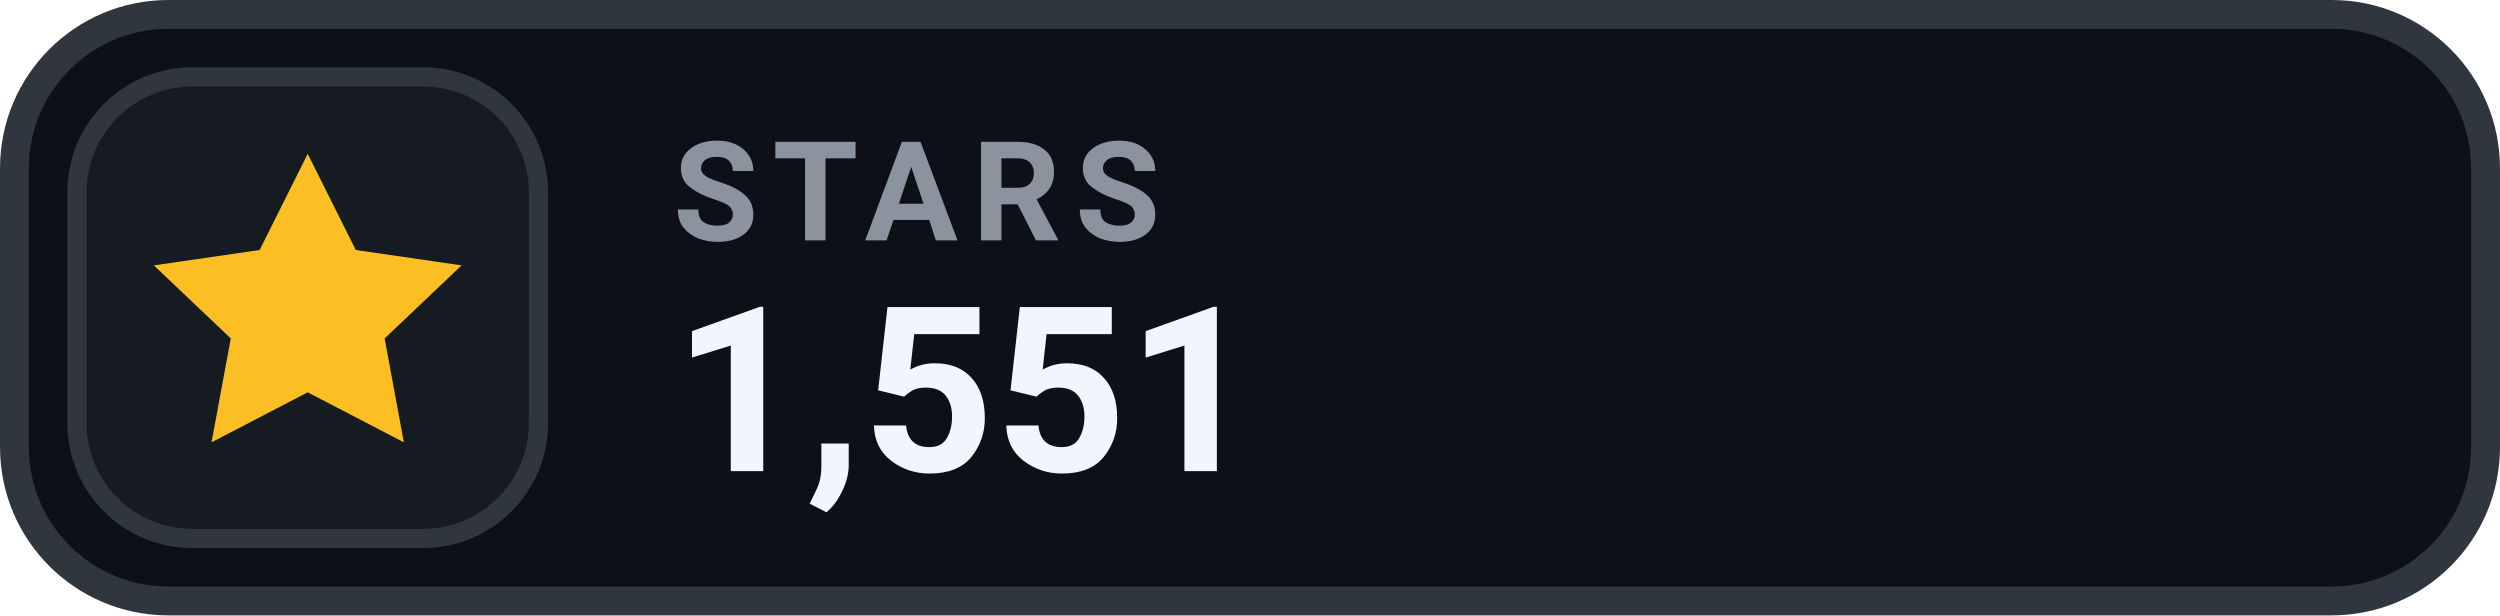
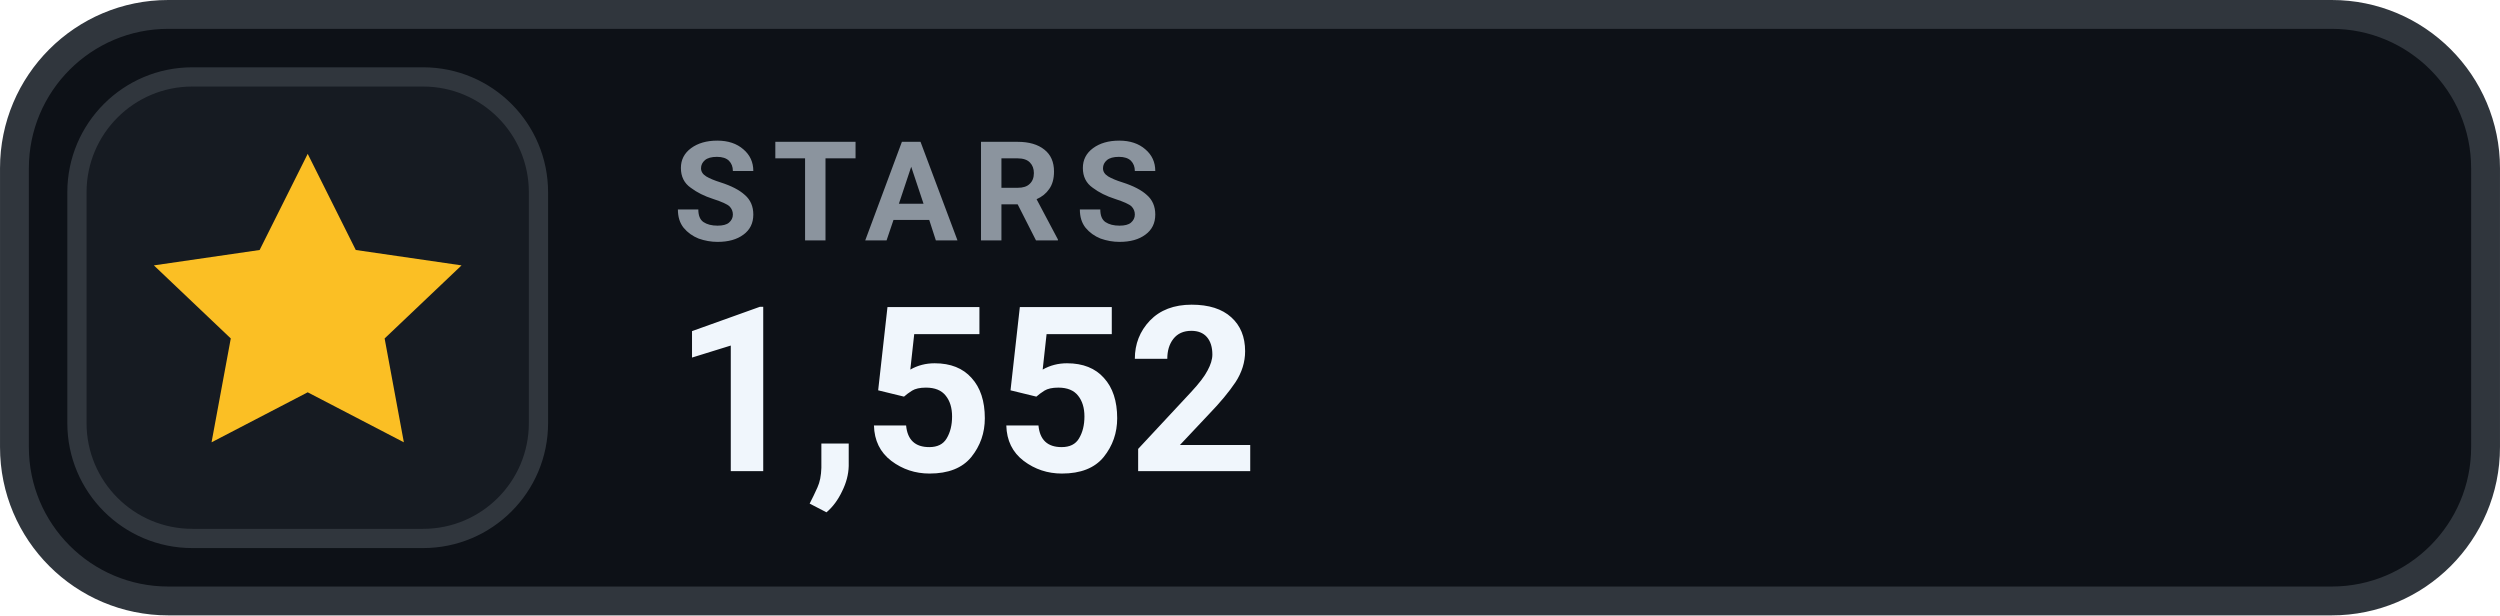
- <svg xmlns="http://www.w3.org/2000/svg" width="126" height="31.015" viewBox="0 0 130 32" role="img" aria-label="STARS 1,551">
+ <svg xmlns="http://www.w3.org/2000/svg" width="126" height="31.015" viewBox="0 0 130 32" role="img" aria-label="STARS 1,552">
  <rect x=".75" y=".75" width="128.5" height="30.5" rx="8" fill="#0D1117" stroke="#30363D" stroke-width="1.5" />
  <rect x="4" y="4" width="24" height="24" rx="6" fill="#161B22" stroke="#30363D" stroke-width="1" />
  <g transform="translate(16 16)" style="color:#FBBF24;">
    <path d="M0 -8 l2.5 5 5.5 .8 -4 3.8 1 5.4 -5 -2.6 -5 2.6 1 -5.4 -4 -3.8 5.5 -.8 Z" fill="currentColor" />
  </g>
  <text x="35" y="12.5" fill="#8B949E" font-family="-apple-system,BlinkMacSystemFont,'Segoe UI',Roboto,Helvetica,Arial,sans-serif" font-size="7.2" font-weight="700" letter-spacing=".75">STARS</text>
-   <text x="35" y="24.5" fill="#F0F6FC" font-family="-apple-system,BlinkMacSystemFont,'Segoe UI',Roboto,Helvetica,Arial,sans-serif" font-size="12" font-weight="700">1,551</text>
+   <text x="35" y="24.5" fill="#F0F6FC" font-family="-apple-system,BlinkMacSystemFont,'Segoe UI',Roboto,Helvetica,Arial,sans-serif" font-size="12" font-weight="700">1,552</text>
</svg>
